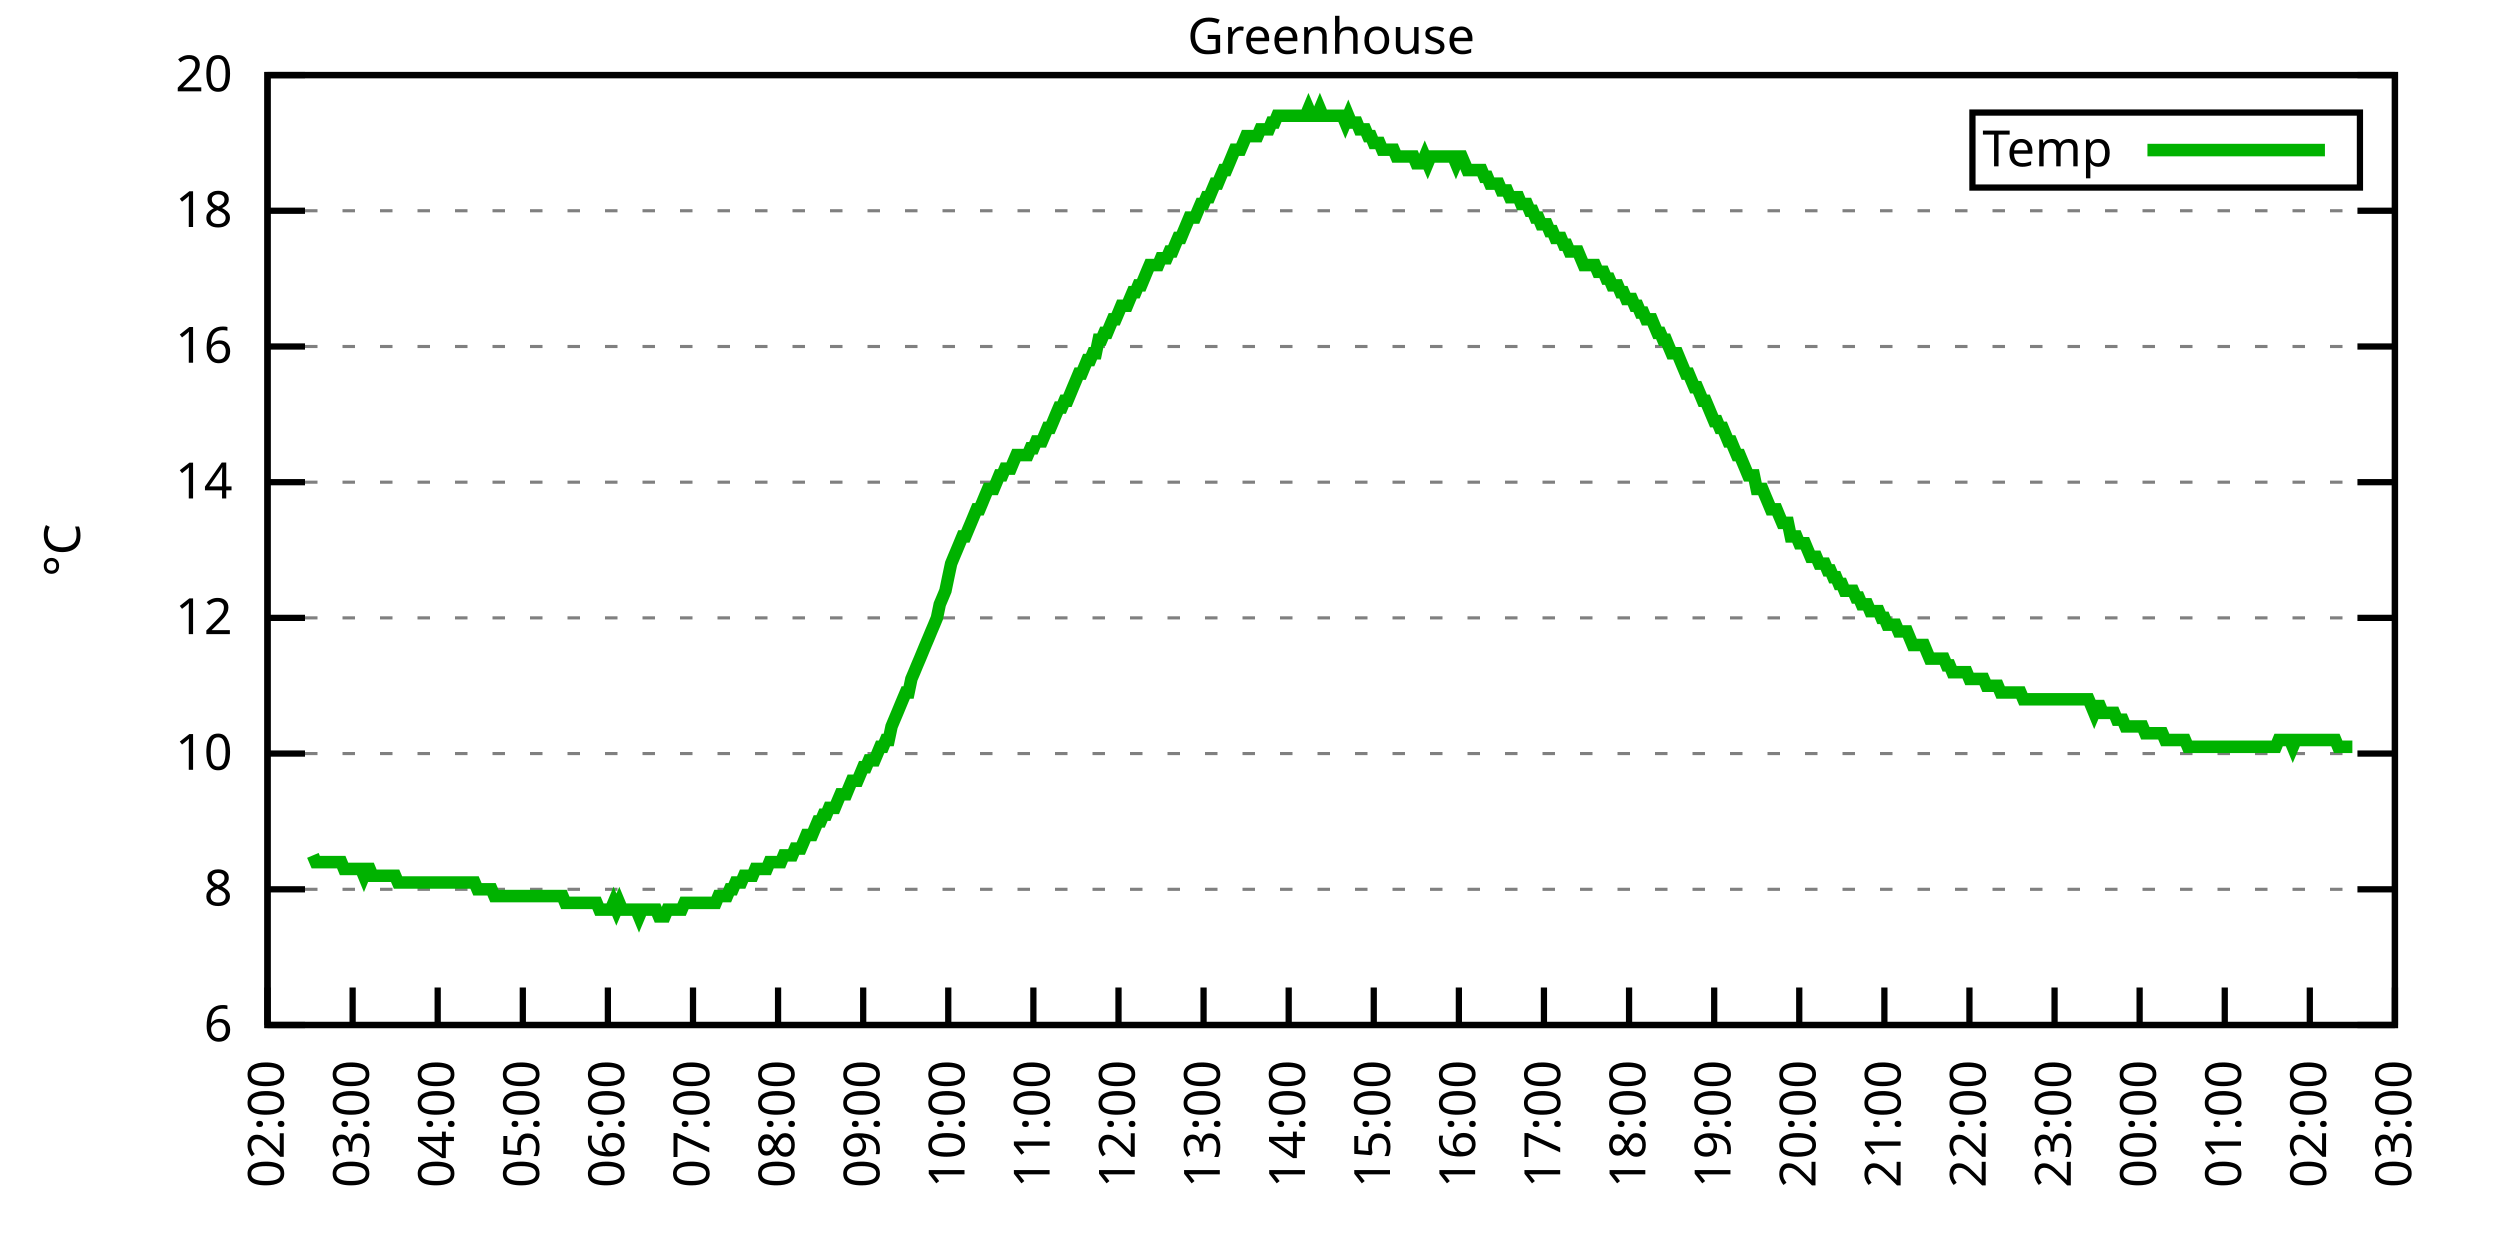
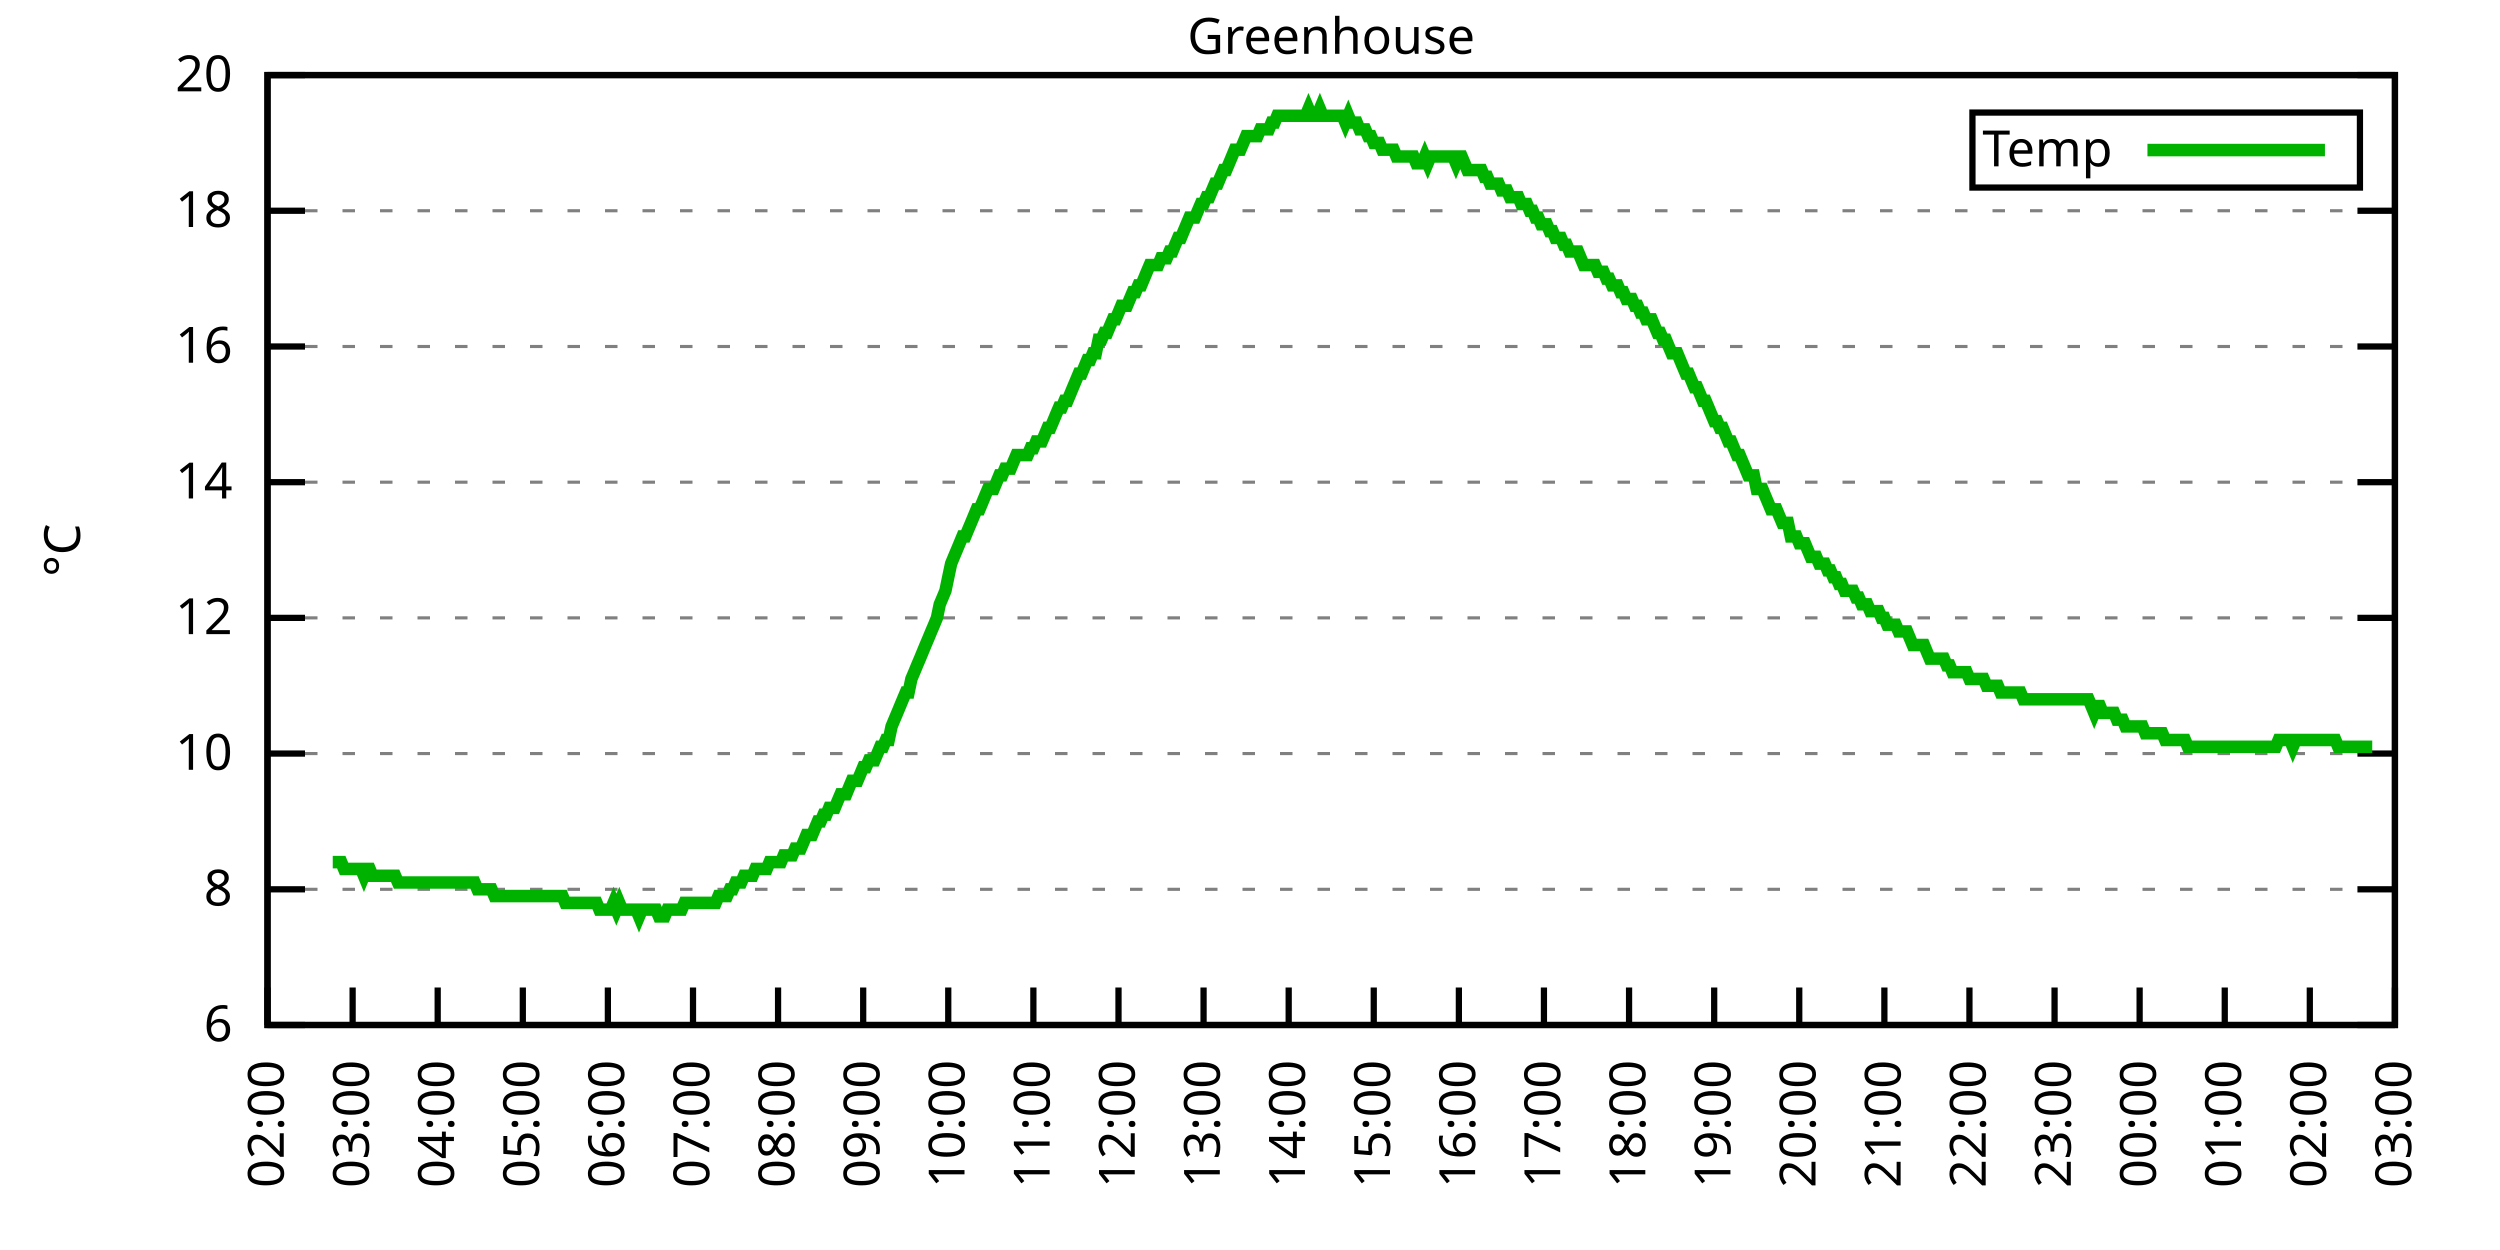
<svg xmlns="http://www.w3.org/2000/svg" xmlns:xlink="http://www.w3.org/1999/xlink" width="400" height="200" viewBox="0 0 400 200">
  <g id="gnuplot_canvas">
    <rect x="0" y="0" width="400" height="200" fill="none" />
    <defs>
      <circle id="gpDot" r="0.5" stroke-width="0.5" stroke="currentColor" />
      <path id="gpPt0" stroke-width="0.333" stroke="currentColor" d="M-1,0 h2 M0,-1 v2" />
      <path id="gpPt1" stroke-width="0.333" stroke="currentColor" d="M-1,-1 L1,1 M1,-1 L-1,1" />
      <path id="gpPt2" stroke-width="0.333" stroke="currentColor" d="M-1,0 L1,0 M0,-1 L0,1 M-1,-1 L1,1 M-1,1 L1,-1" />
      <rect id="gpPt3" stroke-width="0.333" stroke="currentColor" x="-1" y="-1" width="2" height="2" />
      <rect id="gpPt4" stroke-width="0.333" stroke="currentColor" fill="currentColor" x="-1" y="-1" width="2" height="2" />
      <circle id="gpPt5" stroke-width="0.333" stroke="currentColor" cx="0" cy="0" r="1" />
      <use xlink:href="#gpPt5" id="gpPt6" fill="currentColor" stroke="none" />
      <path id="gpPt7" stroke-width="0.333" stroke="currentColor" d="M0,-1.33 L-1.33,0.67 L1.33,0.67 z" />
      <use xlink:href="#gpPt7" id="gpPt8" fill="currentColor" stroke="none" />
      <use xlink:href="#gpPt7" id="gpPt9" stroke="currentColor" transform="rotate(180)" />
      <use xlink:href="#gpPt9" id="gpPt10" fill="currentColor" stroke="none" />
      <use xlink:href="#gpPt3" id="gpPt11" stroke="currentColor" transform="rotate(45)" />
      <use xlink:href="#gpPt11" id="gpPt12" fill="currentColor" stroke="none" />
      <path id="gpPt13" stroke-width="0.333" stroke="currentColor" d="M0,1.330 L1.265,0.411 L0.782,-1.067 L-0.782,-1.076 L-1.265,0.411 z" />
      <use xlink:href="#gpPt13" id="gpPt14" fill="currentColor" stroke="none" />
      <filter id="textbox" filterUnits="objectBoundingBox" x="0" y="0" height="1" width="1">
        <feFlood flood-color="white" flood-opacity="1" result="bgnd" />
        <feComposite in="SourceGraphic" in2="bgnd" operator="atop" />
      </filter>
      <filter id="greybox" filterUnits="objectBoundingBox" x="0" y="0" height="1" width="1">
        <feFlood flood-color="lightgrey" flood-opacity="1" result="grey" />
        <feComposite in="SourceGraphic" in2="grey" operator="atop" />
      </filter>
    </defs>
    <g fill="none" color="white" stroke="currentColor" stroke-width="1.00" stroke-linecap="butt" stroke-linejoin="miter">
</g>
    <g fill="none" color="black" stroke="currentColor" stroke-width="1.00" stroke-linecap="butt" stroke-linejoin="miter">
      <g stroke="none" shape-rendering="crispEdges">
        <polygon fill="rgb(255, 255, 255)" points="42.80,164.00 383.18,164.00 383.18,12.02 42.80,12.02 " />
      </g>
    </g>
    <g fill="none" color="black" stroke="currentColor" stroke-width="1.00" stroke-linecap="butt" stroke-linejoin="miter">
</g>
    <g fill="none" color="black" stroke="black" stroke-width="0.50" stroke-linecap="butt" stroke-linejoin="miter">
</g>
    <g fill="none" color="gray" stroke="currentColor" stroke-width="0.50" stroke-linecap="butt" stroke-linejoin="miter">
      <path stroke="gray" stroke-dasharray="2,4" class="gridline" d="M42.80,164.00 L383.19,164.00  " />
    </g>
    <g fill="none" color="gray" stroke="gray" stroke-width="1.00" stroke-linecap="butt" stroke-linejoin="miter">
</g>
    <g fill="none" color="black" stroke="currentColor" stroke-width="1.00" stroke-linecap="butt" stroke-linejoin="miter">
      <path stroke="black" d="M42.80,164.00 L48.80,164.00 M383.19,164.00 L377.19,164.00  " />
      <g transform="translate(37.20,166.60)" stroke="none" fill="black" font-family="Sans" font-size="8.00" text-anchor="end">
        <text>
          <tspan font-family="Sans"> 6</tspan>
        </text>
      </g>
    </g>
    <g fill="none" color="black" stroke="currentColor" stroke-width="1.00" stroke-linecap="butt" stroke-linejoin="miter">
</g>
    <g fill="none" color="black" stroke="black" stroke-width="0.50" stroke-linecap="butt" stroke-linejoin="miter">
</g>
    <g fill="none" color="gray" stroke="currentColor" stroke-width="0.50" stroke-linecap="butt" stroke-linejoin="miter">
      <path stroke="gray" stroke-dasharray="2,4" class="gridline" d="M42.80,142.29 L383.19,142.29  " />
    </g>
    <g fill="none" color="gray" stroke="gray" stroke-width="1.00" stroke-linecap="butt" stroke-linejoin="miter">
</g>
    <g fill="none" color="black" stroke="currentColor" stroke-width="1.00" stroke-linecap="butt" stroke-linejoin="miter">
      <path stroke="black" d="M42.80,142.29 L48.80,142.29 M383.19,142.29 L377.19,142.29  " />
      <g transform="translate(37.20,144.89)" stroke="none" fill="black" font-family="Sans" font-size="8.00" text-anchor="end">
        <text>
          <tspan font-family="Sans"> 8</tspan>
        </text>
      </g>
    </g>
    <g fill="none" color="black" stroke="currentColor" stroke-width="1.00" stroke-linecap="butt" stroke-linejoin="miter">
</g>
    <g fill="none" color="black" stroke="black" stroke-width="0.50" stroke-linecap="butt" stroke-linejoin="miter">
</g>
    <g fill="none" color="gray" stroke="currentColor" stroke-width="0.50" stroke-linecap="butt" stroke-linejoin="miter">
      <path stroke="gray" stroke-dasharray="2,4" class="gridline" d="M42.80,120.57 L383.19,120.57  " />
    </g>
    <g fill="none" color="gray" stroke="gray" stroke-width="1.00" stroke-linecap="butt" stroke-linejoin="miter">
</g>
    <g fill="none" color="black" stroke="currentColor" stroke-width="1.00" stroke-linecap="butt" stroke-linejoin="miter">
      <path stroke="black" d="M42.80,120.57 L48.80,120.57 M383.19,120.57 L377.19,120.57  " />
      <g transform="translate(37.20,123.17)" stroke="none" fill="black" font-family="Sans" font-size="8.00" text-anchor="end">
        <text>
          <tspan font-family="Sans"> 10</tspan>
        </text>
      </g>
    </g>
    <g fill="none" color="black" stroke="currentColor" stroke-width="1.00" stroke-linecap="butt" stroke-linejoin="miter">
</g>
    <g fill="none" color="black" stroke="black" stroke-width="0.50" stroke-linecap="butt" stroke-linejoin="miter">
</g>
    <g fill="none" color="gray" stroke="currentColor" stroke-width="0.50" stroke-linecap="butt" stroke-linejoin="miter">
      <path stroke="gray" stroke-dasharray="2,4" class="gridline" d="M42.80,98.86 L383.19,98.86  " />
    </g>
    <g fill="none" color="gray" stroke="gray" stroke-width="1.00" stroke-linecap="butt" stroke-linejoin="miter">
</g>
    <g fill="none" color="black" stroke="currentColor" stroke-width="1.00" stroke-linecap="butt" stroke-linejoin="miter">
      <path stroke="black" d="M42.80,98.86 L48.80,98.86 M383.19,98.86 L377.19,98.86  " />
      <g transform="translate(37.20,101.46)" stroke="none" fill="black" font-family="Sans" font-size="8.00" text-anchor="end">
        <text>
          <tspan font-family="Sans"> 12</tspan>
        </text>
      </g>
    </g>
    <g fill="none" color="black" stroke="currentColor" stroke-width="1.00" stroke-linecap="butt" stroke-linejoin="miter">
</g>
    <g fill="none" color="black" stroke="black" stroke-width="0.50" stroke-linecap="butt" stroke-linejoin="miter">
</g>
    <g fill="none" color="gray" stroke="currentColor" stroke-width="0.50" stroke-linecap="butt" stroke-linejoin="miter">
      <path stroke="gray" stroke-dasharray="2,4" class="gridline" d="M42.80,77.15 L383.19,77.15  " />
    </g>
    <g fill="none" color="gray" stroke="gray" stroke-width="1.00" stroke-linecap="butt" stroke-linejoin="miter">
</g>
    <g fill="none" color="black" stroke="currentColor" stroke-width="1.00" stroke-linecap="butt" stroke-linejoin="miter">
      <path stroke="black" d="M42.80,77.15 L48.80,77.15 M383.19,77.15 L377.19,77.15  " />
      <g transform="translate(37.20,79.75)" stroke="none" fill="black" font-family="Sans" font-size="8.00" text-anchor="end">
        <text>
          <tspan font-family="Sans"> 14</tspan>
        </text>
      </g>
    </g>
    <g fill="none" color="black" stroke="currentColor" stroke-width="1.00" stroke-linecap="butt" stroke-linejoin="miter">
</g>
    <g fill="none" color="black" stroke="black" stroke-width="0.50" stroke-linecap="butt" stroke-linejoin="miter">
</g>
    <g fill="none" color="gray" stroke="currentColor" stroke-width="0.50" stroke-linecap="butt" stroke-linejoin="miter">
      <path stroke="gray" stroke-dasharray="2,4" class="gridline" d="M42.80,55.44 L383.19,55.44  " />
    </g>
    <g fill="none" color="gray" stroke="gray" stroke-width="1.00" stroke-linecap="butt" stroke-linejoin="miter">
</g>
    <g fill="none" color="black" stroke="currentColor" stroke-width="1.00" stroke-linecap="butt" stroke-linejoin="miter">
      <path stroke="black" d="M42.80,55.44 L48.80,55.44 M383.19,55.44 L377.19,55.44  " />
      <g transform="translate(37.20,58.04)" stroke="none" fill="black" font-family="Sans" font-size="8.00" text-anchor="end">
        <text>
          <tspan font-family="Sans"> 16</tspan>
        </text>
      </g>
    </g>
    <g fill="none" color="black" stroke="currentColor" stroke-width="1.00" stroke-linecap="butt" stroke-linejoin="miter">
</g>
    <g fill="none" color="black" stroke="black" stroke-width="0.50" stroke-linecap="butt" stroke-linejoin="miter">
</g>
    <g fill="none" color="gray" stroke="currentColor" stroke-width="0.50" stroke-linecap="butt" stroke-linejoin="miter">
      <path stroke="gray" stroke-dasharray="2,4" class="gridline" d="M42.80,33.72 L383.19,33.72  " />
    </g>
    <g fill="none" color="gray" stroke="gray" stroke-width="1.00" stroke-linecap="butt" stroke-linejoin="miter">
</g>
    <g fill="none" color="black" stroke="currentColor" stroke-width="1.00" stroke-linecap="butt" stroke-linejoin="miter">
      <path stroke="black" d="M42.80,33.72 L48.80,33.72 M383.19,33.72 L377.19,33.72  " />
      <g transform="translate(37.20,36.32)" stroke="none" fill="black" font-family="Sans" font-size="8.00" text-anchor="end">
        <text>
          <tspan font-family="Sans"> 18</tspan>
        </text>
      </g>
    </g>
    <g fill="none" color="black" stroke="currentColor" stroke-width="1.00" stroke-linecap="butt" stroke-linejoin="miter">
</g>
    <g fill="none" color="black" stroke="black" stroke-width="0.50" stroke-linecap="butt" stroke-linejoin="miter">
</g>
    <g fill="none" color="gray" stroke="currentColor" stroke-width="0.50" stroke-linecap="butt" stroke-linejoin="miter">
      <path stroke="gray" stroke-dasharray="2,4" class="gridline" d="M42.80,12.01 L383.19,12.01  " />
    </g>
    <g fill="none" color="gray" stroke="gray" stroke-width="1.00" stroke-linecap="butt" stroke-linejoin="miter">
</g>
    <g fill="none" color="black" stroke="currentColor" stroke-width="1.00" stroke-linecap="butt" stroke-linejoin="miter">
      <path stroke="black" d="M42.80,12.01 L48.80,12.01 M383.19,12.01 L377.19,12.01  " />
      <g transform="translate(37.20,14.61)" stroke="none" fill="black" font-family="Sans" font-size="8.00" text-anchor="end">
        <text>
          <tspan font-family="Sans"> 20</tspan>
        </text>
      </g>
    </g>
    <g fill="none" color="black" stroke="currentColor" stroke-width="1.00" stroke-linecap="butt" stroke-linejoin="miter">
      <path stroke="black" d="M42.80,164.00 L42.80,158.00  " />
      <g transform="translate(45.40,169.60) rotate(270.00)" stroke="none" fill="black" font-family="Sans" font-size="8.00" text-anchor="end">
        <text>
          <tspan font-family="Sans">02:00</tspan>
        </text>
      </g>
    </g>
    <g fill="none" color="black" stroke="currentColor" stroke-width="1.00" stroke-linecap="butt" stroke-linejoin="miter">
      <path stroke="black" d="M56.42,164.00 L56.42,158.00  " />
      <g transform="translate(59.02,169.60) rotate(270.00)" stroke="none" fill="black" font-family="Sans" font-size="8.00" text-anchor="end">
        <text>
          <tspan font-family="Sans">03:00</tspan>
        </text>
      </g>
    </g>
    <g fill="none" color="black" stroke="currentColor" stroke-width="1.00" stroke-linecap="butt" stroke-linejoin="miter">
      <path stroke="black" d="M70.03,164.00 L70.03,158.00  " />
      <g transform="translate(72.63,169.60) rotate(270.00)" stroke="none" fill="black" font-family="Sans" font-size="8.00" text-anchor="end">
        <text>
          <tspan font-family="Sans">04:00</tspan>
        </text>
      </g>
    </g>
    <g fill="none" color="black" stroke="currentColor" stroke-width="1.00" stroke-linecap="butt" stroke-linejoin="miter">
      <path stroke="black" d="M83.65,164.00 L83.65,158.00  " />
      <g transform="translate(86.25,169.60) rotate(270.00)" stroke="none" fill="black" font-family="Sans" font-size="8.00" text-anchor="end">
        <text>
          <tspan font-family="Sans">05:00</tspan>
        </text>
      </g>
    </g>
    <g fill="none" color="black" stroke="currentColor" stroke-width="1.00" stroke-linecap="butt" stroke-linejoin="miter">
      <path stroke="black" d="M97.26,164.00 L97.26,158.00  " />
      <g transform="translate(99.86,169.60) rotate(270.00)" stroke="none" fill="black" font-family="Sans" font-size="8.00" text-anchor="end">
        <text>
          <tspan font-family="Sans">06:00</tspan>
        </text>
      </g>
    </g>
    <g fill="none" color="black" stroke="currentColor" stroke-width="1.00" stroke-linecap="butt" stroke-linejoin="miter">
      <path stroke="black" d="M110.88,164.00 L110.88,158.00  " />
      <g transform="translate(113.48,169.60) rotate(270.00)" stroke="none" fill="black" font-family="Sans" font-size="8.00" text-anchor="end">
        <text>
          <tspan font-family="Sans">07:00</tspan>
        </text>
      </g>
    </g>
    <g fill="none" color="black" stroke="currentColor" stroke-width="1.00" stroke-linecap="butt" stroke-linejoin="miter">
      <path stroke="black" d="M124.49,164.00 L124.49,158.00  " />
      <g transform="translate(127.09,169.60) rotate(270.00)" stroke="none" fill="black" font-family="Sans" font-size="8.00" text-anchor="end">
        <text>
          <tspan font-family="Sans">08:00</tspan>
        </text>
      </g>
    </g>
    <g fill="none" color="black" stroke="currentColor" stroke-width="1.00" stroke-linecap="butt" stroke-linejoin="miter">
      <path stroke="black" d="M138.11,164.00 L138.11,158.00  " />
      <g transform="translate(140.71,169.60) rotate(270.00)" stroke="none" fill="black" font-family="Sans" font-size="8.00" text-anchor="end">
        <text>
          <tspan font-family="Sans">09:00</tspan>
        </text>
      </g>
    </g>
    <g fill="none" color="black" stroke="currentColor" stroke-width="1.00" stroke-linecap="butt" stroke-linejoin="miter">
      <path stroke="black" d="M151.72,164.00 L151.72,158.00  " />
      <g transform="translate(154.32,169.60) rotate(270.00)" stroke="none" fill="black" font-family="Sans" font-size="8.00" text-anchor="end">
        <text>
          <tspan font-family="Sans">10:00</tspan>
        </text>
      </g>
    </g>
    <g fill="none" color="black" stroke="currentColor" stroke-width="1.00" stroke-linecap="butt" stroke-linejoin="miter">
      <path stroke="black" d="M165.34,164.00 L165.34,158.00  " />
      <g transform="translate(167.94,169.60) rotate(270.00)" stroke="none" fill="black" font-family="Sans" font-size="8.00" text-anchor="end">
        <text>
          <tspan font-family="Sans">11:00</tspan>
        </text>
      </g>
    </g>
    <g fill="none" color="black" stroke="currentColor" stroke-width="1.00" stroke-linecap="butt" stroke-linejoin="miter">
      <path stroke="black" d="M178.96,164.00 L178.96,158.00  " />
      <g transform="translate(181.56,169.60) rotate(270.00)" stroke="none" fill="black" font-family="Sans" font-size="8.00" text-anchor="end">
        <text>
          <tspan font-family="Sans">12:00</tspan>
        </text>
      </g>
    </g>
    <g fill="none" color="black" stroke="currentColor" stroke-width="1.00" stroke-linecap="butt" stroke-linejoin="miter">
      <path stroke="black" d="M192.57,164.00 L192.57,158.00  " />
      <g transform="translate(195.17,169.60) rotate(270.00)" stroke="none" fill="black" font-family="Sans" font-size="8.00" text-anchor="end">
        <text>
          <tspan font-family="Sans">13:00</tspan>
        </text>
      </g>
    </g>
    <g fill="none" color="black" stroke="currentColor" stroke-width="1.00" stroke-linecap="butt" stroke-linejoin="miter">
      <path stroke="black" d="M206.19,164.00 L206.19,158.00  " />
      <g transform="translate(208.79,169.60) rotate(270.00)" stroke="none" fill="black" font-family="Sans" font-size="8.00" text-anchor="end">
        <text>
          <tspan font-family="Sans">14:00</tspan>
        </text>
      </g>
    </g>
    <g fill="none" color="black" stroke="currentColor" stroke-width="1.00" stroke-linecap="butt" stroke-linejoin="miter">
      <path stroke="black" d="M219.80,164.00 L219.80,158.00  " />
      <g transform="translate(222.40,169.60) rotate(270.00)" stroke="none" fill="black" font-family="Sans" font-size="8.00" text-anchor="end">
        <text>
          <tspan font-family="Sans">15:00</tspan>
        </text>
      </g>
    </g>
    <g fill="none" color="black" stroke="currentColor" stroke-width="1.00" stroke-linecap="butt" stroke-linejoin="miter">
      <path stroke="black" d="M233.42,164.00 L233.42,158.00  " />
      <g transform="translate(236.02,169.60) rotate(270.00)" stroke="none" fill="black" font-family="Sans" font-size="8.00" text-anchor="end">
        <text>
          <tspan font-family="Sans">16:00</tspan>
        </text>
      </g>
    </g>
    <g fill="none" color="black" stroke="currentColor" stroke-width="1.00" stroke-linecap="butt" stroke-linejoin="miter">
      <path stroke="black" d="M247.03,164.00 L247.03,158.00  " />
      <g transform="translate(249.63,169.60) rotate(270.00)" stroke="none" fill="black" font-family="Sans" font-size="8.00" text-anchor="end">
        <text>
          <tspan font-family="Sans">17:00</tspan>
        </text>
      </g>
    </g>
    <g fill="none" color="black" stroke="currentColor" stroke-width="1.00" stroke-linecap="butt" stroke-linejoin="miter">
      <path stroke="black" d="M260.65,164.00 L260.65,158.00  " />
      <g transform="translate(263.25,169.60) rotate(270.00)" stroke="none" fill="black" font-family="Sans" font-size="8.00" text-anchor="end">
        <text>
          <tspan font-family="Sans">18:00</tspan>
        </text>
      </g>
    </g>
    <g fill="none" color="black" stroke="currentColor" stroke-width="1.00" stroke-linecap="butt" stroke-linejoin="miter">
      <path stroke="black" d="M274.27,164.00 L274.27,158.00  " />
      <g transform="translate(276.87,169.60) rotate(270.00)" stroke="none" fill="black" font-family="Sans" font-size="8.00" text-anchor="end">
        <text>
          <tspan font-family="Sans">19:00</tspan>
        </text>
      </g>
    </g>
    <g fill="none" color="black" stroke="currentColor" stroke-width="1.00" stroke-linecap="butt" stroke-linejoin="miter">
      <path stroke="black" d="M287.88,164.00 L287.88,158.00  " />
      <g transform="translate(290.48,169.60) rotate(270.00)" stroke="none" fill="black" font-family="Sans" font-size="8.00" text-anchor="end">
        <text>
          <tspan font-family="Sans">20:00</tspan>
        </text>
      </g>
    </g>
    <g fill="none" color="black" stroke="currentColor" stroke-width="1.00" stroke-linecap="butt" stroke-linejoin="miter">
      <path stroke="black" d="M301.50,164.00 L301.50,158.00  " />
      <g transform="translate(304.10,169.60) rotate(270.00)" stroke="none" fill="black" font-family="Sans" font-size="8.00" text-anchor="end">
        <text>
          <tspan font-family="Sans">21:00</tspan>
        </text>
      </g>
    </g>
    <g fill="none" color="black" stroke="currentColor" stroke-width="1.00" stroke-linecap="butt" stroke-linejoin="miter">
      <path stroke="black" d="M315.11,164.00 L315.11,158.00  " />
      <g transform="translate(317.71,169.60) rotate(270.00)" stroke="none" fill="black" font-family="Sans" font-size="8.00" text-anchor="end">
        <text>
          <tspan font-family="Sans">22:00</tspan>
        </text>
      </g>
    </g>
    <g fill="none" color="black" stroke="currentColor" stroke-width="1.00" stroke-linecap="butt" stroke-linejoin="miter">
      <path stroke="black" d="M328.73,164.00 L328.73,158.00  " />
      <g transform="translate(331.33,169.60) rotate(270.00)" stroke="none" fill="black" font-family="Sans" font-size="8.00" text-anchor="end">
        <text>
          <tspan font-family="Sans">23:00</tspan>
        </text>
      </g>
    </g>
    <g fill="none" color="black" stroke="currentColor" stroke-width="1.00" stroke-linecap="butt" stroke-linejoin="miter">
      <path stroke="black" d="M342.34,164.00 L342.34,158.00  " />
      <g transform="translate(344.94,169.60) rotate(270.00)" stroke="none" fill="black" font-family="Sans" font-size="8.00" text-anchor="end">
        <text>
          <tspan font-family="Sans">00:00</tspan>
        </text>
      </g>
    </g>
    <g fill="none" color="black" stroke="currentColor" stroke-width="1.00" stroke-linecap="butt" stroke-linejoin="miter">
      <path stroke="black" d="M355.96,164.00 L355.96,158.00  " />
      <g transform="translate(358.56,169.60) rotate(270.00)" stroke="none" fill="black" font-family="Sans" font-size="8.00" text-anchor="end">
        <text>
          <tspan font-family="Sans">01:00</tspan>
        </text>
      </g>
    </g>
    <g fill="none" color="black" stroke="currentColor" stroke-width="1.00" stroke-linecap="butt" stroke-linejoin="miter">
      <path stroke="black" d="M369.57,164.00 L369.57,158.00  " />
      <g transform="translate(372.17,169.60) rotate(270.00)" stroke="none" fill="black" font-family="Sans" font-size="8.00" text-anchor="end">
        <text>
          <tspan font-family="Sans">02:00</tspan>
        </text>
      </g>
    </g>
    <g fill="none" color="black" stroke="currentColor" stroke-width="1.00" stroke-linecap="butt" stroke-linejoin="miter">
      <path stroke="black" d="M383.19,164.00 L383.19,158.00  " />
      <g transform="translate(385.79,169.60) rotate(270.00)" stroke="none" fill="black" font-family="Sans" font-size="8.00" text-anchor="end">
        <text>
          <tspan font-family="Sans">03:00</tspan>
        </text>
      </g>
    </g>
    <g fill="none" color="black" stroke="currentColor" stroke-width="1.00" stroke-linecap="butt" stroke-linejoin="miter">
</g>
    <g fill="none" color="black" stroke="currentColor" stroke-width="1.00" stroke-linecap="butt" stroke-linejoin="miter">
      <path stroke="black" d="M42.80,12.01 L42.80,164.00 L383.19,164.00 L383.19,12.01 L42.80,12.01 Z  " />
    </g>
    <g fill="none" color="black" stroke="currentColor" stroke-width="1.00" stroke-linecap="butt" stroke-linejoin="miter">
</g>
    <g fill="none" color="black" stroke="currentColor" stroke-width="1.00" stroke-linecap="butt" stroke-linejoin="miter">
      <path stroke="black" d="M315.59,30.01 L315.59,18.01 L377.59,18.01 L377.59,30.01 L315.59,30.01 Z  " />
    </g>
    <g id="Greenhouse_plot_1">
      <g fill="none" color="white" stroke="black" stroke-width="2.00" stroke-linecap="butt" stroke-linejoin="miter">
</g>
      <g fill="none" color="black" stroke="currentColor" stroke-width="2.00" stroke-linecap="butt" stroke-linejoin="miter">
        <g transform="translate(337.99,26.61)" stroke="none" fill="black" font-family="Sans" font-size="8.00" text-anchor="end">
          <text>
            <tspan font-family="Sans">Temp</tspan>
          </text>
        </g>
      </g>
      <g fill="none" color="black" stroke="currentColor" stroke-width="2.00" stroke-linecap="butt" stroke-linejoin="miter">
-         <path stroke="rgb(  0, 178,   0)" d="M343.59,24.01 L371.99,24.01 M50.06,136.86 L50.52,137.94 L50.97,137.94 L51.42,137.94 L51.88,137.94 L52.33,137.94   L52.78,137.94 L53.24,137.94 L53.69,137.94 L54.15,137.94 L54.60,137.94 L55.05,139.03 L55.51,139.03 L55.96,139.03   L56.42,139.03 L56.87,139.03 L57.32,139.03 L57.78,139.03 L58.23,140.12 L58.68,139.03 L59.14,139.03 L59.59,140.12   L60.05,140.12 L60.50,140.12 L60.95,140.12 L61.41,140.12 L61.86,140.12 L62.32,140.12 L62.77,140.12 L63.22,140.12   L63.68,141.20 L64.13,141.20 L64.58,141.20 L65.04,141.20 L65.49,141.20 L65.95,141.20 L66.40,141.20 L66.85,141.20   L67.31,141.20 L67.76,141.20 L68.22,141.20 L68.67,141.20 L69.12,141.20 L69.58,141.20 L70.03,141.20 L70.49,141.20   L70.94,141.20 L71.39,141.20 L71.85,141.20 L72.30,141.20 L72.75,141.20 L73.21,141.20 L73.66,141.20 L74.12,141.20   L74.57,141.20 L75.02,141.20 L75.48,141.20 L75.93,141.20 L76.39,142.29 L76.84,142.29 L77.29,142.29 L77.75,142.29   L78.20,142.29 L78.65,142.29 L79.11,143.37 L79.56,143.37 L80.02,143.37 L80.47,143.37 L80.92,143.37 L81.38,143.37   L81.83,143.37 L82.29,143.37 L82.74,143.37 L83.19,143.37 L83.65,143.37 L84.10,143.37 L84.55,143.37 L85.01,143.37   L85.46,143.37 L85.92,143.37 L86.37,143.37 L86.82,143.37 L87.28,143.37 L87.73,143.37 L88.19,143.37 L88.64,143.37   L89.09,143.37 L89.55,143.37 L90.00,143.37 L90.45,144.46 L90.91,144.46 L91.36,144.46 L91.82,144.46 L92.27,144.46   L92.72,144.46 L93.18,144.46 L93.63,144.46 L94.09,144.46 L94.54,144.46 L94.99,144.46 L95.45,144.46 L95.90,145.54   L96.35,145.54 L96.81,145.54 L97.26,145.54 L97.72,145.54 L98.17,144.46 L98.62,145.54 L99.08,144.46 L99.53,145.54   L99.99,145.54 L100.44,145.54 L100.89,145.54 L101.35,145.54 L101.80,145.54 L102.25,146.63 L102.71,145.54 L103.16,145.54   L103.62,145.54 L104.07,145.54 L104.52,145.54 L104.98,145.54 L105.43,146.63 L105.89,146.63 L106.34,146.63 L106.79,145.54   L107.25,145.54 L107.70,145.54 L108.15,145.54 L108.61,145.54 L109.06,145.54 L109.52,144.46 L109.97,144.46 L110.42,144.46   L110.88,144.46 L111.33,144.46 L111.79,144.46 L112.24,144.46 L112.69,144.46 L113.15,144.46 L113.60,144.46 L114.05,144.46   L114.51,144.46 L114.96,143.37 L115.42,143.37 L115.87,143.37 L116.32,143.37 L116.78,142.29 L117.23,142.29 L117.69,141.20   L118.14,141.20 L118.59,141.20 L119.05,140.12 L119.50,140.12 L119.96,140.12 L120.41,140.12 L120.86,139.03 L121.32,139.03   L121.77,139.03 L122.22,139.03 L122.68,139.03 L123.13,137.94 L123.59,137.94 L124.04,137.94 L124.49,137.94 L124.95,137.94   L125.40,136.86 L125.86,136.86 L126.31,136.86 L126.76,136.86 L127.22,135.77 L127.67,135.77 L128.12,135.77 L128.58,134.69   L129.03,133.60 L129.49,133.60 L129.94,133.60 L130.39,132.52 L130.85,131.43 L131.30,131.43 L131.76,130.35 L132.21,130.35   L132.66,129.26 L133.12,129.26 L133.57,129.26 L134.02,128.17 L134.48,127.09 L134.93,127.09 L135.39,127.09 L135.84,126.00   L136.29,124.92 L136.75,124.92 L137.20,124.92 L137.66,123.83 L138.11,122.75 L138.56,122.75 L139.02,121.66 L139.47,121.66   L139.92,121.66 L140.38,120.57 L140.83,119.49 L141.29,119.49 L141.74,118.40 L142.19,118.40 L142.65,116.23 L143.10,115.15   L143.56,114.06 L144.01,112.97 L144.46,111.89 L144.92,110.80 L145.37,110.80 L145.82,108.63 L146.28,107.55 L146.73,106.46   L147.19,105.38 L147.64,104.29 L148.09,103.20 L148.55,102.12 L149.00,101.03 L149.46,99.95 L149.91,98.86 L150.36,96.69   L150.82,95.60 L151.27,94.52 L151.72,92.35 L152.18,90.18 L152.63,89.09 L153.09,88.00 L153.54,86.92 L153.99,85.83   L154.45,85.83 L154.90,84.75 L155.36,83.66 L155.81,82.58 L156.26,81.49 L156.72,81.49 L157.17,80.41 L157.62,79.32   L158.08,78.23 L158.53,78.23 L158.99,78.23 L159.44,77.15 L159.89,76.06 L160.35,76.06 L160.80,74.98 L161.26,74.98   L161.71,74.98 L162.16,73.89 L162.62,72.81 L163.07,72.81 L163.52,72.81 L163.98,72.81 L164.43,72.81 L164.89,71.72   L165.34,71.72 L165.79,70.63 L166.25,70.63 L166.70,70.63 L167.16,69.55 L167.61,68.46 L168.06,68.46 L168.52,67.38   L168.97,66.29 L169.43,65.21 L169.88,65.21 L170.33,64.12 L170.79,64.12 L171.24,63.04 L171.69,61.95 L172.15,60.86   L172.60,59.78 L173.06,59.78 L173.51,58.69 L173.96,57.61 L174.42,57.61 L174.87,56.52 L175.33,56.52 L175.78,54.35   L176.23,54.35 L176.69,53.26 L177.14,53.26 L177.59,52.18 L178.05,51.09 L178.50,51.09 L178.96,50.01 L179.41,48.92   L179.86,48.92 L180.32,48.92 L180.77,47.84 L181.23,46.75 L181.68,46.75 L182.13,45.66 L182.59,45.66 L183.04,44.58   L183.49,43.49 L183.95,42.41 L184.40,42.41 L184.86,42.41 L185.31,42.41 L185.76,41.32 L186.22,41.32 L186.67,41.32   L187.13,40.24 L187.58,40.24 L188.03,39.15 L188.49,38.07 L188.94,38.07 L189.39,36.98 L189.85,35.89 L190.30,34.81   L190.76,34.81 L191.21,34.81 L191.66,33.72 L192.12,32.64 L192.57,32.64 L193.03,31.55 L193.48,31.55 L193.93,30.47   L194.39,29.38 L194.84,29.38 L195.29,28.29 L195.75,27.21 L196.20,27.21 L196.66,26.12 L197.11,25.04 L197.56,23.95   L198.02,23.95 L198.47,23.95 L198.93,22.87 L199.38,21.78 L199.83,21.78 L200.29,21.78 L200.74,21.78 L201.19,21.78   L201.65,20.70 L202.10,20.70 L202.56,20.70 L203.01,20.70 L203.46,19.61 L203.92,19.61 L204.37,18.52 L204.83,18.52   L205.28,18.52 L205.73,18.52 L206.19,18.52 L206.64,18.52 L207.09,18.52 L207.55,18.52 L208.00,18.52 L208.46,18.52   L208.91,18.52 L209.36,17.44 L209.82,18.52 L210.27,18.52 L210.73,18.52 L211.18,17.44 L211.63,18.52 L212.09,18.52   L212.54,18.52 L213.00,18.52 L213.45,18.52 L213.90,18.52 L214.36,18.52 L214.81,18.52 L215.26,19.61 L215.72,18.52   L216.17,19.61 L216.63,19.61 L217.08,19.61 L217.53,20.70 L217.99,20.70 L218.44,20.70 L218.90,21.78 L219.35,21.78   L219.80,22.87 L220.26,22.87 L220.71,22.87 L221.16,23.95 L221.62,23.95 L222.07,23.95 L222.53,23.95 L222.98,23.95   L223.43,25.04 L223.89,25.04 L224.34,25.04 L224.80,25.04 L225.25,25.04 L225.70,25.04 L226.16,25.04 L226.61,26.12   L227.06,26.12 L227.52,26.12 L227.97,25.04 L228.43,26.12 L228.88,25.04 L229.33,25.04 L229.79,25.04 L230.24,25.04   L230.70,25.04 L231.15,25.04 L231.60,25.04 L232.06,25.04 L232.51,25.04 L232.96,26.12 L233.42,25.04 L233.87,25.04   L234.33,26.12 L234.78,27.21 L235.23,27.21 L235.69,27.21 L236.14,27.21 L236.60,27.21 L237.05,27.21 L237.50,28.29   L237.96,28.29 L238.41,29.38 L238.86,29.38 L239.32,29.38 L239.77,29.38 L240.23,30.47 L240.68,30.47 L241.13,30.47   L241.59,31.55 L242.04,31.55 L242.50,31.55 L242.95,31.55 L243.40,32.64 L243.86,32.64 L244.31,32.64 L244.76,33.72   L245.22,33.72 L245.67,34.81 L246.13,34.81 L246.58,35.89 L247.03,35.89 L247.49,35.89 L247.94,36.98 L248.40,36.98   L248.85,38.07 L249.30,38.07 L249.76,38.07 L250.21,39.15 L250.66,39.15 L251.12,40.24 L251.57,40.24 L252.03,40.24   L252.48,40.24 L252.93,41.32 L253.39,42.41 L253.84,42.41 L254.30,42.41 L254.75,42.41 L255.20,42.41 L255.66,43.49   L256.11,43.49 L256.56,43.49 L257.02,44.58 L257.47,44.58 L257.93,45.66 L258.38,45.66 L258.83,45.66 L259.29,46.75   L259.74,46.75 L260.20,47.84 L260.65,47.84 L261.10,47.84 L261.56,48.92 L262.01,48.92 L262.47,50.01 L262.92,50.01   L263.37,51.09 L263.83,51.09 L264.28,51.09 L264.73,52.18 L265.19,53.26 L265.64,53.26 L266.10,54.35 L266.55,54.35   L267.00,55.44 L267.46,56.52 L267.91,56.52 L268.37,56.52 L268.82,57.61 L269.27,58.69 L269.73,59.78 L270.18,59.78   L270.63,60.86 L271.09,61.95 L271.54,61.95 L272.00,63.04 L272.45,64.12 L272.90,64.12 L273.36,65.21 L273.81,66.29   L274.27,67.38 L274.72,67.38 L275.17,68.46 L275.63,68.46 L276.08,69.55 L276.53,70.63 L276.99,70.63 L277.44,71.72   L277.90,72.81 L278.35,72.81 L278.80,73.89 L279.26,74.98 L279.71,76.06 L280.17,76.06 L280.62,76.06 L281.07,78.23   L281.53,78.23 L281.98,78.23 L282.43,79.32 L282.89,80.41 L283.34,81.49 L283.80,81.49 L284.25,81.49 L284.70,82.58   L285.16,83.66 L285.61,83.66 L286.07,83.66 L286.52,85.83 L286.97,85.83 L287.43,85.83 L287.88,86.92 L288.33,86.92   L288.79,86.92 L289.24,88.00 L289.70,89.09 L290.15,89.09 L290.60,89.09 L291.06,90.18 L291.51,90.18 L291.97,90.18   L292.42,91.26 L292.87,91.26 L293.33,92.35 L293.78,92.35 L294.23,93.43 L294.69,93.43 L295.14,94.52 L295.60,94.52   L296.05,94.52 L296.50,94.52 L296.96,95.60 L297.41,95.60 L297.87,96.69 L298.32,96.69 L298.77,96.69 L299.23,97.78   L299.68,97.78 L300.13,97.78 L300.59,97.78 L301.04,98.86 L301.50,98.86 L301.95,99.95 L302.40,99.95 L302.86,99.95   L303.31,99.95 L303.77,101.03 L304.22,101.03 L304.67,101.03 L305.13,101.03 L305.58,102.12 L306.03,103.20 L306.49,103.20   L306.94,103.20 L307.40,103.20 L307.85,103.20 L308.30,104.29 L308.76,105.38 L309.21,105.38 L309.67,105.38 L310.12,105.38   L310.57,105.38 L311.03,105.38 L311.48,106.46 L311.94,106.46 L312.39,107.55 L312.84,107.55 L313.30,107.55 L313.75,107.55   L314.20,107.55 L314.66,107.55 L315.11,108.63 L315.57,108.63 L316.02,108.63 L316.47,108.63 L316.93,108.63 L317.38,108.63   L317.84,109.72 L318.29,109.72 L318.74,109.72 L319.20,109.72 L319.65,109.72 L320.10,110.80 L320.56,110.80 L321.01,110.80   L321.47,110.80 L321.92,110.80 L322.37,110.80 L322.83,110.80 L323.28,110.80 L323.74,111.89 L324.19,111.89 L324.64,111.89   L325.10,111.89 L325.55,111.89 L326.00,111.89 L326.46,111.89 L326.91,111.89 L327.37,111.89 L327.82,111.89 L328.27,111.89   L328.73,111.89 L329.18,111.89 L329.64,111.89 L330.09,111.89 L330.54,111.89 L331.00,111.89 L331.45,111.89 L331.90,111.89   L332.36,111.89 L332.81,111.89 L333.27,111.89 L333.72,111.89 L334.17,111.89 L334.63,112.97 L335.08,114.06 L335.54,112.97   L335.99,112.97 L336.44,114.06 L336.90,114.06 L337.35,114.06 L337.80,114.06 L338.26,114.06 L338.71,115.15 L339.17,115.15   L339.62,115.15 L340.07,116.23 L340.53,116.23 L340.98,116.23 L341.44,116.23 L341.89,116.23 L342.34,116.23 L342.80,116.23   L343.25,117.32 L343.70,117.32 L344.16,117.32 L344.61,117.32 L345.07,117.32 L345.52,117.32 L345.97,117.32 L346.43,118.40   L346.88,118.40 L347.34,118.40 L347.79,118.40 L348.24,118.40 L348.70,118.40 L349.15,118.40 L349.60,118.40 L350.06,119.49   L350.51,119.49 L350.97,119.49 L351.42,119.49 L351.87,119.49 L352.33,119.49 L352.78,119.49 L353.24,119.49 L353.69,119.49   L354.14,119.49 L354.60,119.49 L355.05,119.49 L355.50,119.49 L355.96,119.49 L356.41,119.49 L356.87,119.49 L357.32,119.49   L357.77,119.49 L358.23,119.49 L358.68,119.49 L359.14,119.49 L359.59,119.49 L360.04,119.49 L360.50,119.49 L360.95,119.49   L361.41,119.49 L361.86,119.49 L362.31,119.49 L362.77,119.49 L363.22,119.49 L363.67,119.49 L364.13,119.49 L364.58,118.40   L365.04,118.40 L365.49,118.40 L365.94,118.40 L366.40,118.40 L366.85,119.49 L367.31,118.40 L367.76,118.40 L368.21,118.40   L368.67,118.40 L369.12,118.40 L369.57,118.40 L370.03,118.40 L370.48,118.40 L370.94,118.40 L371.39,118.40 L371.84,118.40   L372.30,118.40 L372.75,118.40 L373.21,118.40 L373.66,118.40 L374.11,119.49 L374.57,119.49 L375.02,119.49 L375.47,119.49   L375.93,119.49 L376.38,119.49  " />
+         <path stroke="rgb(  0, 178,   0)" d="M343.59,24.01 L371.99,24.01 M53.24,137.94 L53.69,137.94 L54.15,137.94 L54.60,137.94 L55.05,139.03 L55.51,139.03   L55.96,139.03 L56.42,139.03 L56.87,139.03 L57.32,139.03 L57.78,139.03 L58.23,140.12 L58.68,139.03 L59.14,139.03   L59.59,140.12 L60.05,140.12 L60.50,140.12 L60.95,140.12 L61.41,140.12 L61.86,140.12 L62.32,140.12 L62.77,140.12   L63.22,140.12 L63.68,141.20 L64.13,141.20 L64.58,141.20 L65.04,141.20 L65.49,141.20 L65.95,141.20 L66.40,141.20   L66.85,141.20 L67.31,141.20 L67.76,141.20 L68.22,141.20 L68.67,141.20 L69.12,141.20 L69.58,141.20 L70.03,141.20   L70.49,141.20 L70.94,141.20 L71.39,141.20 L71.85,141.20 L72.30,141.20 L72.75,141.20 L73.21,141.20 L73.66,141.20   L74.12,141.20 L74.57,141.20 L75.02,141.20 L75.48,141.20 L75.93,141.20 L76.39,142.29 L76.84,142.29 L77.29,142.29   L77.75,142.29 L78.20,142.29 L78.65,142.29 L79.11,143.37 L79.56,143.37 L80.02,143.37 L80.47,143.37 L80.92,143.37   L81.38,143.37 L81.83,143.37 L82.29,143.37 L82.74,143.37 L83.19,143.37 L83.65,143.37 L84.10,143.37 L84.55,143.37   L85.01,143.37 L85.46,143.37 L85.92,143.37 L86.37,143.37 L86.82,143.37 L87.28,143.37 L87.73,143.37 L88.19,143.37   L88.64,143.37 L89.09,143.37 L89.55,143.37 L90.00,143.37 L90.45,144.46 L90.91,144.46 L91.36,144.46 L91.82,144.46   L92.27,144.46 L92.72,144.46 L93.18,144.46 L93.63,144.46 L94.09,144.46 L94.54,144.46 L94.99,144.46 L95.45,144.46   L95.90,145.54 L96.35,145.54 L96.81,145.54 L97.26,145.54 L97.72,145.54 L98.17,144.46 L98.62,145.54 L99.08,144.46   L99.53,145.54 L99.99,145.54 L100.44,145.54 L100.89,145.54 L101.35,145.54 L101.80,145.54 L102.25,146.63 L102.71,145.54   L103.16,145.54 L103.62,145.54 L104.07,145.54 L104.52,145.54 L104.98,145.54 L105.43,146.63 L105.89,146.63 L106.34,146.63   L106.79,145.54 L107.25,145.54 L107.70,145.54 L108.15,145.54 L108.61,145.54 L109.06,145.54 L109.52,144.46 L109.97,144.46   L110.42,144.46 L110.88,144.46 L111.33,144.46 L111.79,144.46 L112.24,144.46 L112.69,144.46 L113.15,144.46 L113.60,144.46   L114.05,144.46 L114.51,144.46 L114.96,143.37 L115.42,143.37 L115.87,143.37 L116.32,143.37 L116.78,142.29 L117.23,142.29   L117.69,141.20 L118.14,141.20 L118.59,141.20 L119.05,140.12 L119.50,140.12 L119.96,140.12 L120.41,140.12 L120.86,139.03   L121.32,139.03 L121.77,139.03 L122.22,139.03 L122.68,139.03 L123.13,137.94 L123.59,137.94 L124.04,137.94 L124.49,137.94   L124.95,137.94 L125.40,136.86 L125.86,136.86 L126.31,136.86 L126.76,136.86 L127.22,135.77 L127.67,135.77 L128.12,135.77   L128.58,134.69 L129.03,133.60 L129.49,133.60 L129.94,133.60 L130.39,132.52 L130.85,131.43 L131.30,131.43 L131.76,130.35   L132.21,130.35 L132.66,129.26 L133.12,129.26 L133.57,129.26 L134.02,128.17 L134.48,127.09 L134.93,127.09 L135.39,127.09   L135.84,126.00 L136.29,124.92 L136.75,124.92 L137.20,124.92 L137.66,123.83 L138.11,122.75 L138.56,122.75 L139.02,121.66   L139.47,121.66 L139.92,121.66 L140.38,120.57 L140.83,119.49 L141.29,119.49 L141.74,118.40 L142.19,118.40 L142.65,116.23   L143.10,115.15 L143.56,114.06 L144.01,112.97 L144.46,111.89 L144.92,110.80 L145.37,110.80 L145.82,108.63 L146.28,107.55   L146.73,106.46 L147.19,105.38 L147.64,104.29 L148.09,103.20 L148.55,102.12 L149.00,101.03 L149.46,99.95 L149.91,98.86   L150.36,96.69 L150.82,95.60 L151.27,94.52 L151.72,92.35 L152.18,90.18 L152.63,89.09 L153.09,88.00 L153.54,86.92   L153.99,85.83 L154.45,85.83 L154.90,84.75 L155.36,83.66 L155.81,82.58 L156.26,81.49 L156.72,81.49 L157.17,80.41   L157.62,79.32 L158.08,78.23 L158.53,78.23 L158.99,78.23 L159.44,77.15 L159.89,76.06 L160.35,76.06 L160.80,74.98   L161.26,74.98 L161.71,74.98 L162.16,73.89 L162.62,72.81 L163.07,72.81 L163.52,72.81 L163.98,72.81 L164.43,72.81   L164.89,71.72 L165.34,71.72 L165.79,70.63 L166.25,70.63 L166.70,70.63 L167.16,69.55 L167.61,68.46 L168.06,68.46   L168.52,67.38 L168.97,66.29 L169.43,65.21 L169.88,65.21 L170.33,64.12 L170.79,64.12 L171.24,63.04 L171.69,61.95   L172.15,60.86 L172.60,59.78 L173.06,59.78 L173.51,58.69 L173.96,57.61 L174.42,57.61 L174.87,56.52 L175.33,56.52   L175.78,54.35 L176.23,54.35 L176.69,53.26 L177.14,53.26 L177.59,52.18 L178.05,51.09 L178.50,51.09 L178.96,50.01   L179.41,48.92 L179.86,48.92 L180.32,48.92 L180.77,47.84 L181.23,46.75 L181.68,46.75 L182.13,45.66 L182.59,45.66   L183.04,44.58 L183.49,43.49 L183.95,42.41 L184.40,42.41 L184.86,42.41 L185.31,42.41 L185.76,41.32 L186.22,41.32   L186.67,41.32 L187.13,40.24 L187.58,40.24 L188.03,39.15 L188.49,38.07 L188.94,38.07 L189.39,36.98 L189.85,35.89   L190.30,34.81 L190.76,34.81 L191.21,34.81 L191.66,33.72 L192.12,32.64 L192.57,32.64 L193.03,31.55 L193.48,31.55   L193.93,30.47 L194.39,29.38 L194.84,29.38 L195.29,28.29 L195.75,27.21 L196.20,27.21 L196.66,26.12 L197.11,25.04   L197.56,23.95 L198.02,23.95 L198.47,23.95 L198.93,22.87 L199.38,21.78 L199.83,21.78 L200.29,21.78 L200.74,21.78   L201.19,21.78 L201.65,20.70 L202.10,20.70 L202.56,20.70 L203.01,20.70 L203.46,19.61 L203.92,19.61 L204.37,18.52   L204.83,18.52 L205.28,18.52 L205.73,18.52 L206.19,18.52 L206.64,18.52 L207.09,18.52 L207.55,18.52 L208.00,18.52   L208.46,18.52 L208.91,18.52 L209.36,17.44 L209.82,18.52 L210.27,18.52 L210.73,18.52 L211.18,17.44 L211.63,18.52   L212.09,18.52 L212.54,18.52 L213.00,18.52 L213.45,18.52 L213.90,18.52 L214.36,18.52 L214.81,18.52 L215.26,19.61   L215.72,18.52 L216.17,19.61 L216.63,19.61 L217.08,19.61 L217.53,20.70 L217.99,20.70 L218.44,20.70 L218.90,21.78   L219.35,21.78 L219.80,22.87 L220.26,22.87 L220.71,22.87 L221.16,23.95 L221.62,23.95 L222.07,23.95 L222.53,23.95   L222.98,23.95 L223.43,25.04 L223.89,25.04 L224.34,25.04 L224.80,25.04 L225.25,25.04 L225.70,25.04 L226.16,25.04   L226.61,26.12 L227.06,26.12 L227.52,26.12 L227.97,25.04 L228.43,26.12 L228.88,25.04 L229.33,25.04 L229.79,25.04   L230.24,25.04 L230.70,25.04 L231.15,25.04 L231.60,25.04 L232.06,25.04 L232.51,25.04 L232.96,26.12 L233.42,25.04   L233.87,25.04 L234.33,26.12 L234.78,27.21 L235.23,27.21 L235.69,27.21 L236.14,27.21 L236.60,27.21 L237.05,27.21   L237.50,28.29 L237.96,28.29 L238.41,29.38 L238.86,29.38 L239.32,29.38 L239.77,29.38 L240.23,30.47 L240.68,30.47   L241.13,30.47 L241.59,31.55 L242.04,31.55 L242.50,31.55 L242.95,31.55 L243.40,32.64 L243.86,32.64 L244.31,32.64   L244.76,33.72 L245.22,33.72 L245.67,34.81 L246.13,34.81 L246.58,35.89 L247.03,35.89 L247.49,35.89 L247.94,36.98   L248.40,36.98 L248.85,38.07 L249.30,38.07 L249.76,38.07 L250.21,39.15 L250.66,39.15 L251.12,40.24 L251.57,40.24   L252.03,40.24 L252.48,40.24 L252.93,41.32 L253.39,42.41 L253.84,42.41 L254.30,42.41 L254.75,42.41 L255.20,42.41   L255.66,43.49 L256.11,43.49 L256.56,43.49 L257.02,44.58 L257.47,44.58 L257.93,45.66 L258.38,45.66 L258.83,45.66   L259.29,46.75 L259.74,46.75 L260.20,47.84 L260.65,47.84 L261.10,47.84 L261.56,48.92 L262.01,48.92 L262.47,50.01   L262.92,50.01 L263.37,51.09 L263.83,51.09 L264.28,51.09 L264.73,52.18 L265.19,53.26 L265.64,53.26 L266.10,54.35   L266.55,54.35 L267.00,55.44 L267.46,56.52 L267.91,56.52 L268.37,56.52 L268.82,57.61 L269.27,58.69 L269.73,59.78   L270.18,59.78 L270.63,60.86 L271.09,61.95 L271.54,61.95 L272.00,63.04 L272.45,64.12 L272.90,64.12 L273.36,65.21   L273.81,66.29 L274.27,67.38 L274.72,67.38 L275.17,68.46 L275.63,68.46 L276.08,69.55 L276.53,70.63 L276.99,70.63   L277.44,71.72 L277.90,72.81 L278.35,72.81 L278.80,73.89 L279.26,74.98 L279.71,76.06 L280.17,76.06 L280.62,76.06   L281.07,78.23 L281.53,78.23 L281.98,78.23 L282.43,79.32 L282.89,80.41 L283.34,81.49 L283.80,81.49 L284.25,81.49   L284.70,82.58 L285.16,83.66 L285.61,83.66 L286.07,83.66 L286.52,85.83 L286.97,85.83 L287.43,85.83 L287.88,86.92   L288.33,86.92 L288.79,86.92 L289.24,88.00 L289.70,89.09 L290.15,89.09 L290.60,89.09 L291.06,90.18 L291.51,90.18   L291.97,90.18 L292.42,91.26 L292.87,91.26 L293.33,92.35 L293.78,92.35 L294.23,93.43 L294.69,93.43 L295.14,94.52   L295.60,94.52 L296.05,94.52 L296.50,94.52 L296.96,95.60 L297.41,95.60 L297.87,96.69 L298.32,96.69 L298.77,96.69   L299.23,97.78 L299.68,97.78 L300.13,97.78 L300.59,97.78 L301.04,98.86 L301.50,98.86 L301.95,99.95 L302.40,99.95   L302.86,99.95 L303.31,99.95 L303.77,101.03 L304.22,101.03 L304.67,101.03 L305.13,101.03 L305.58,102.12 L306.03,103.20   L306.49,103.20 L306.94,103.20 L307.40,103.20 L307.85,103.20 L308.30,104.29 L308.76,105.38 L309.21,105.38 L309.67,105.38   L310.12,105.38 L310.57,105.38 L311.03,105.38 L311.48,106.46 L311.94,106.46 L312.39,107.55 L312.84,107.55 L313.30,107.55   L313.75,107.55 L314.20,107.55 L314.66,107.55 L315.11,108.63 L315.57,108.63 L316.02,108.63 L316.47,108.63 L316.93,108.63   L317.38,108.63 L317.84,109.72 L318.29,109.72 L318.74,109.72 L319.20,109.72 L319.65,109.72 L320.10,110.80 L320.56,110.80   L321.01,110.80 L321.47,110.80 L321.92,110.80 L322.37,110.80 L322.83,110.80 L323.28,110.80 L323.74,111.89 L324.19,111.89   L324.64,111.89 L325.10,111.89 L325.55,111.89 L326.00,111.89 L326.46,111.89 L326.91,111.89 L327.37,111.89 L327.82,111.89   L328.27,111.89 L328.73,111.89 L329.18,111.89 L329.64,111.89 L330.09,111.89 L330.54,111.89 L331.00,111.89 L331.45,111.89   L331.90,111.89 L332.36,111.89 L332.81,111.89 L333.27,111.89 L333.72,111.89 L334.17,111.89 L334.63,112.97 L335.08,114.06   L335.54,112.97 L335.99,112.97 L336.44,114.06 L336.90,114.06 L337.35,114.06 L337.80,114.06 L338.26,114.06 L338.71,115.15   L339.17,115.15 L339.62,115.15 L340.07,116.23 L340.53,116.23 L340.98,116.23 L341.44,116.23 L341.89,116.23 L342.34,116.23   L342.80,116.23 L343.25,117.32 L343.70,117.32 L344.16,117.32 L344.61,117.32 L345.07,117.32 L345.52,117.32 L345.97,117.32   L346.43,118.40 L346.88,118.40 L347.34,118.40 L347.79,118.40 L348.24,118.40 L348.70,118.40 L349.15,118.40 L349.60,118.40   L350.06,119.49 L350.51,119.49 L350.97,119.49 L351.42,119.49 L351.87,119.49 L352.33,119.49 L352.78,119.49 L353.24,119.49   L353.69,119.49 L354.14,119.49 L354.60,119.49 L355.05,119.49 L355.50,119.49 L355.96,119.49 L356.41,119.49 L356.87,119.49   L357.32,119.49 L357.77,119.49 L358.23,119.49 L358.68,119.49 L359.14,119.49 L359.59,119.49 L360.04,119.49 L360.50,119.49   L360.95,119.49 L361.41,119.49 L361.86,119.49 L362.31,119.49 L362.77,119.49 L363.22,119.49 L363.67,119.49 L364.13,119.49   L364.58,118.40 L365.04,118.40 L365.49,118.40 L365.94,118.40 L366.40,118.40 L366.85,119.49 L367.31,118.40 L367.76,118.40   L368.21,118.40 L368.67,118.40 L369.12,118.40 L369.57,118.40 L370.03,118.40 L370.48,118.40 L370.94,118.40 L371.39,118.40   L371.84,118.40 L372.30,118.40 L372.75,118.40 L373.21,118.40 L373.66,118.40 L374.11,119.49 L374.57,119.49 L375.02,119.49   L375.47,119.49 L375.93,119.49 L376.38,119.49 L376.84,119.49 L377.29,119.49 L377.74,119.49 L378.20,119.49 L378.65,119.49   L379.11,119.49 L379.56,119.49  " />
      </g>
    </g>
    <g fill="none" color="black" stroke="currentColor" stroke-width="2.00" stroke-linecap="butt" stroke-linejoin="miter">
</g>
    <g fill="none" color="black" stroke="black" stroke-width="1.00" stroke-linecap="butt" stroke-linejoin="miter">
</g>
    <g fill="none" color="black" stroke="currentColor" stroke-width="1.00" stroke-linecap="butt" stroke-linejoin="miter">
      <path stroke="black" d="M42.80,12.01 L42.80,164.00 L383.19,164.00 L383.19,12.01 L42.80,12.01 Z  " />
      <g transform="translate(12.80,88.01) rotate(270.00)" stroke="none" fill="black" font-family="Sans" font-size="8.00" text-anchor="middle">
        <text>
          <tspan font-family="Sans">°C</tspan>
        </text>
      </g>
    </g>
    <g fill="none" color="black" stroke="currentColor" stroke-width="1.00" stroke-linecap="butt" stroke-linejoin="miter">
</g>
    <g fill="none" color="black" stroke="currentColor" stroke-width="1.00" stroke-linecap="butt" stroke-linejoin="miter">
      <g transform="translate(212.99,8.61)" stroke="none" fill="black" font-family="Sans" font-size="8.00" text-anchor="middle">
        <text>
          <tspan font-family="Sans">Greenhouse</tspan>
        </text>
      </g>
    </g>
    <g fill="none" color="black" stroke="currentColor" stroke-width="1.00" stroke-linecap="butt" stroke-linejoin="miter">
</g>
  </g>
</svg>
